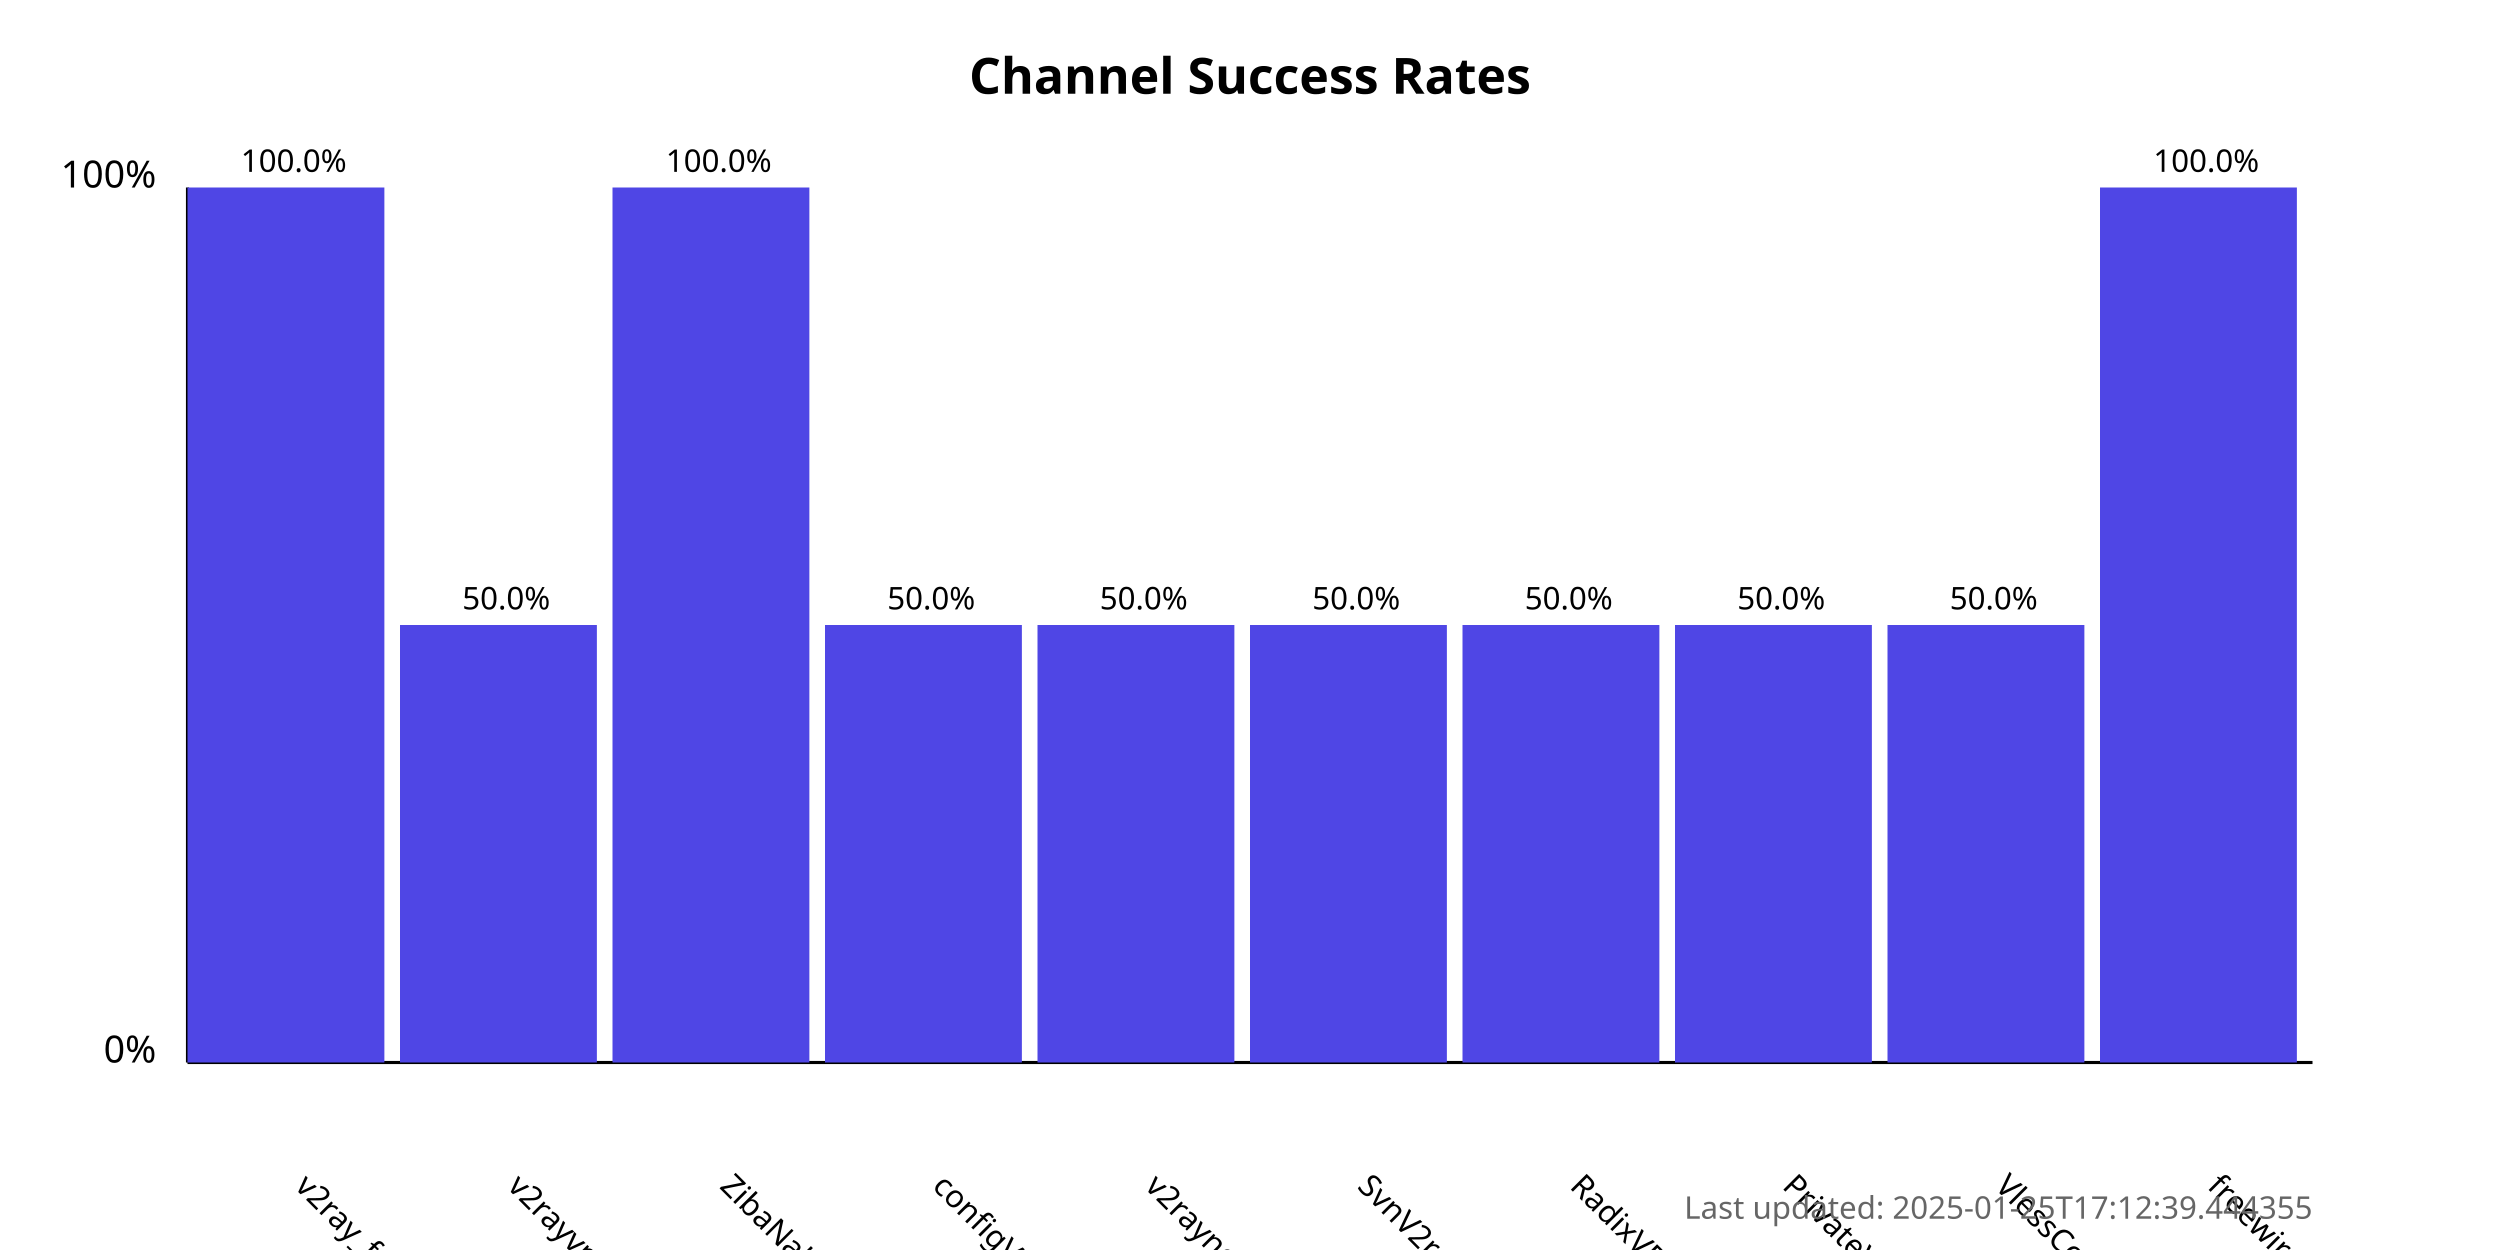
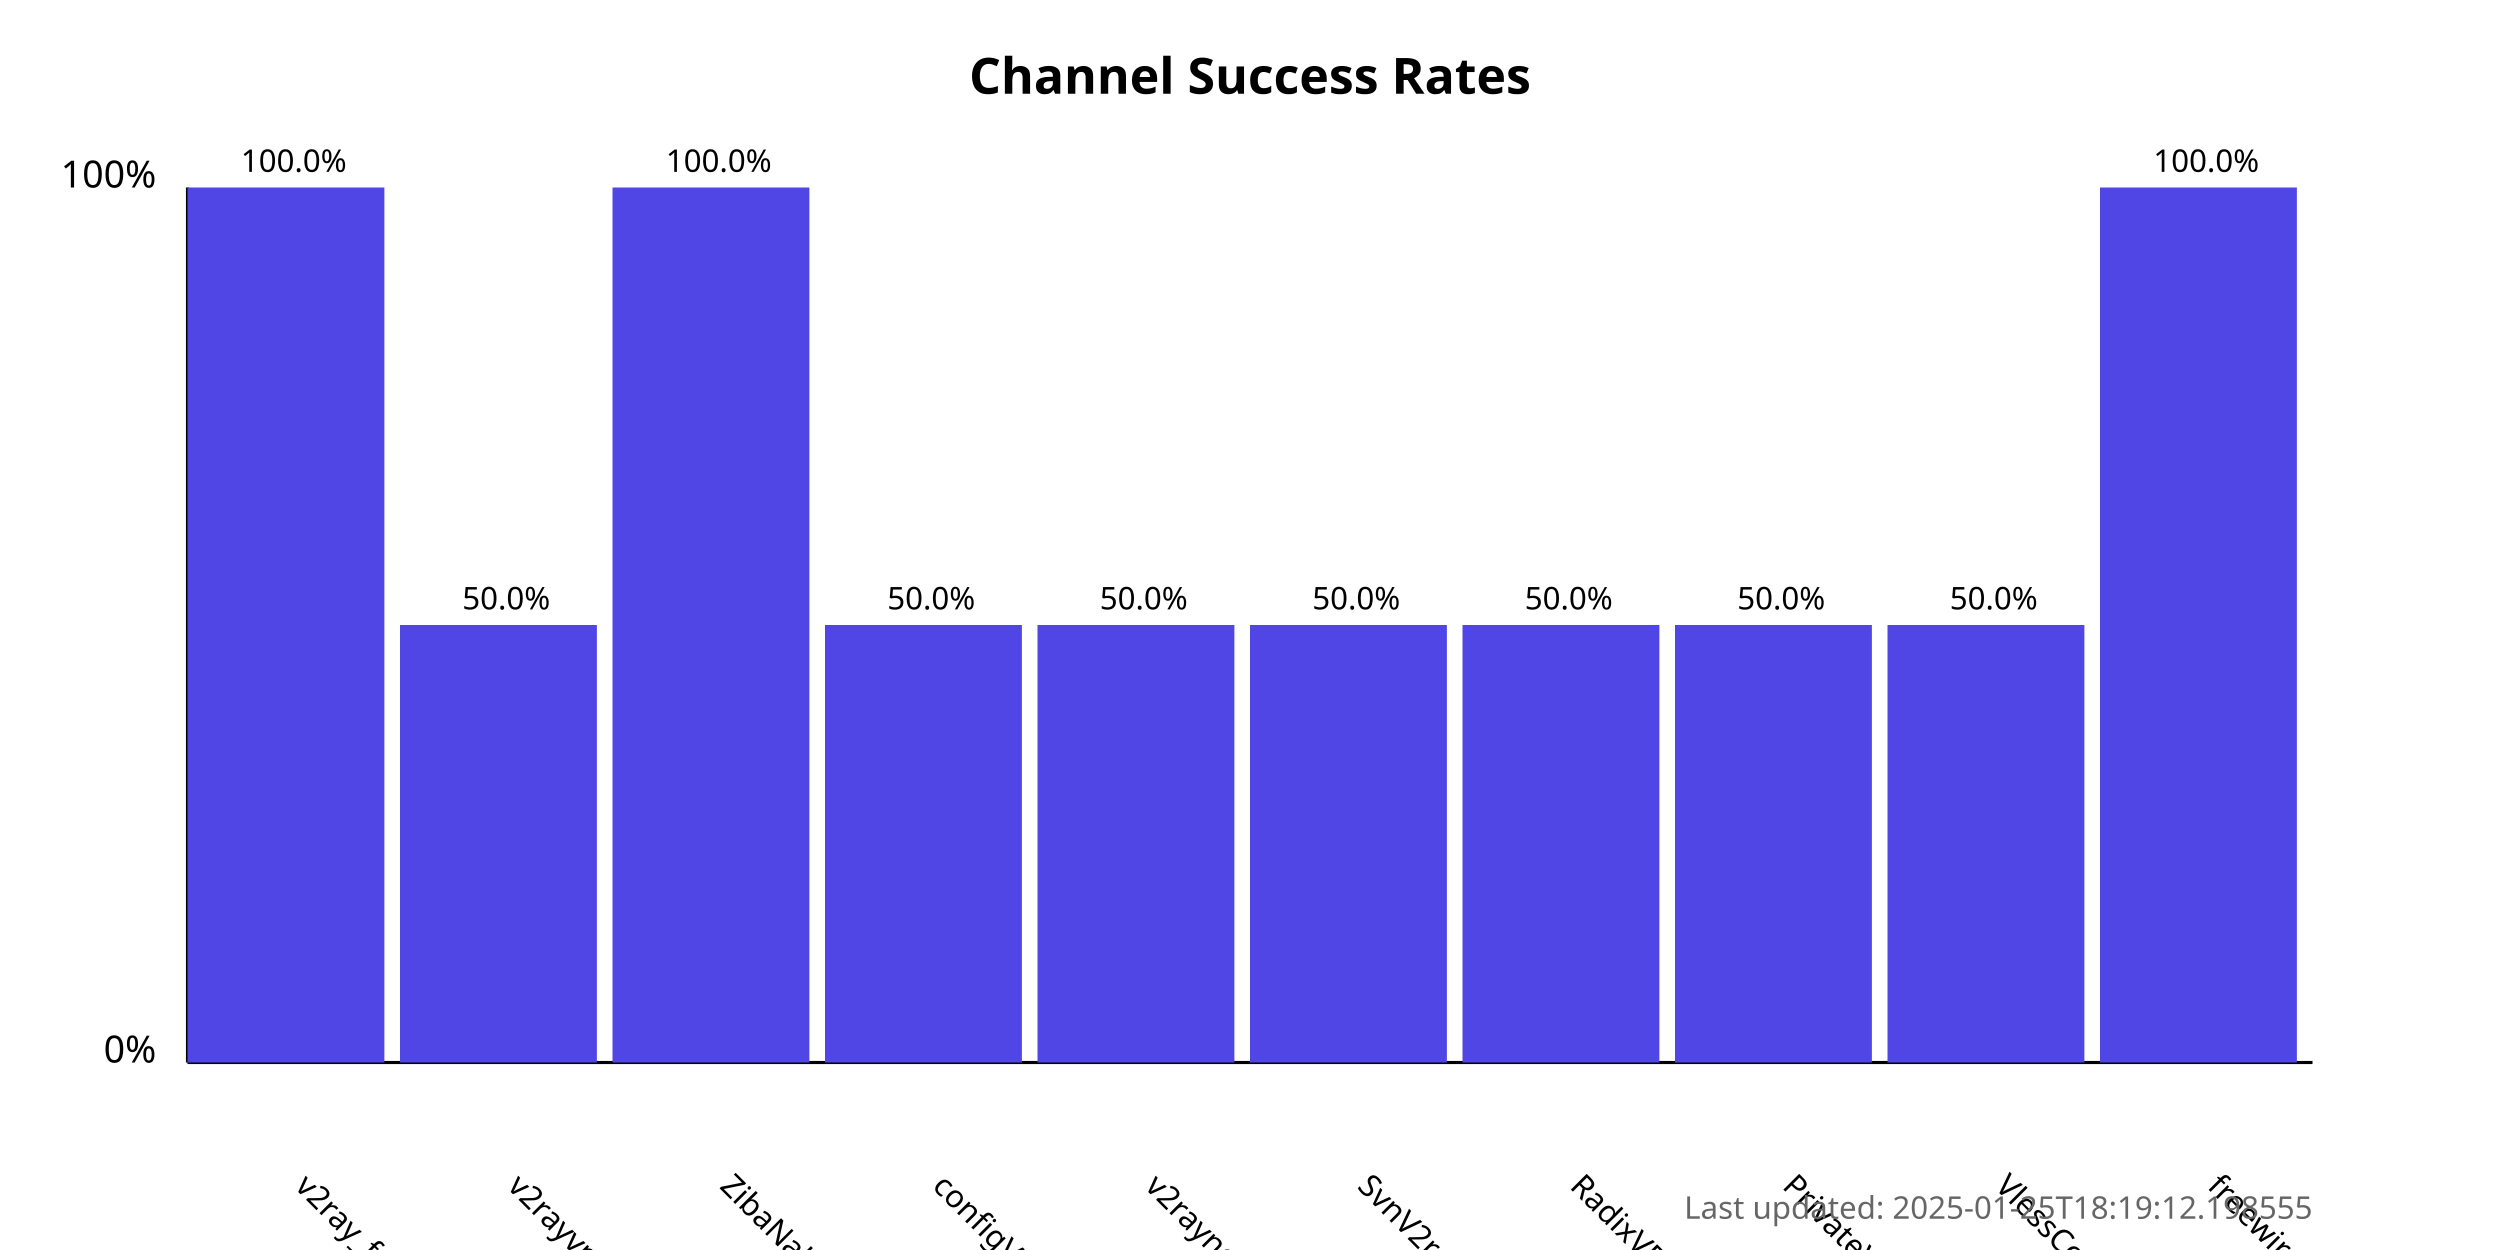
<svg xmlns="http://www.w3.org/2000/svg" width="800" height="400">
  <style>
            .chart-title { font: bold 16px sans-serif; }
            .axis-label { font: 12px sans-serif; }
            .tick-label { font: 10px sans-serif; }
            .bar { fill: #4f46e5; }
            .bar:hover { fill: #6366f1; }
            .timestamp { font: 10px sans-serif; fill: #666; }
        </style>
  <text x="400.0" y="30" text-anchor="middle" class="chart-title">
            Channel Success Rates
        </text>
  <line x1="60" y1="340" x2="60" y2="60" stroke="black" stroke-width="1" />
  <line x1="60" y1="340" x2="740" y2="340" stroke="black" stroke-width="1" />
  <text x="50" y="340" text-anchor="end" class="axis-label">0%</text>
  <text x="50" y="60" text-anchor="end" class="axis-label">100%</text>
  <g>
    <rect x="60" y="60.0" width="63.0" height="280.0" class="bar" />
    <text x="94.0" y="380" transform="rotate(45, 94.0, 380)" text-anchor="start" class="tick-label">
                v2ray_free_conf
            </text>
    <text x="94.0" y="55.0" text-anchor="middle" class="tick-label">
                100.0%
            </text>
  </g>
  <g>
    <rect x="128.0" y="200.0" width="63.0" height="140.0" class="bar" />
    <text x="162.0" y="380" transform="rotate(45, 162.0, 380)" text-anchor="start" class="tick-label">
                v2rayvpno
            </text>
    <text x="162.0" y="195.0" text-anchor="middle" class="tick-label">
                50.0%
            </text>
  </g>
  <g>
    <rect x="196.0" y="60.0" width="63.0" height="280.0" class="bar" />
    <text x="230.0" y="380" transform="rotate(45, 230.0, 380)" text-anchor="start" class="tick-label">
                ZibaNabz
            </text>
    <text x="230.0" y="55.0" text-anchor="middle" class="tick-label">
                100.0%
            </text>
  </g>
  <g>
    <rect x="264.0" y="200.0" width="63.0" height="140.0" class="bar" />
    <text x="298.0" y="380" transform="rotate(45, 298.0, 380)" text-anchor="start" class="tick-label">
                configV2rayForFree
            </text>
    <text x="298.0" y="195.0" text-anchor="middle" class="tick-label">
                50.0%
            </text>
  </g>
  <g>
    <rect x="332.0" y="200.0" width="63.0" height="140.0" class="bar" />
    <text x="366.0" y="380" transform="rotate(45, 366.0, 380)" text-anchor="start" class="tick-label">
                v2rayngvpn
            </text>
    <text x="366.0" y="195.0" text-anchor="middle" class="tick-label">
                50.0%
            </text>
  </g>
  <g>
    <rect x="400.0" y="200.0" width="63.0" height="140.0" class="bar" />
    <text x="434.0" y="380" transform="rotate(45, 434.0, 380)" text-anchor="start" class="tick-label">
                SvnV2ray
            </text>
    <text x="434.0" y="195.0" text-anchor="middle" class="tick-label">
                50.0%
            </text>
  </g>
  <g>
    <rect x="468.0" y="200.0" width="63.0" height="140.0" class="bar" />
    <text x="502.0" y="380" transform="rotate(45, 502.0, 380)" text-anchor="start" class="tick-label">
                RadixVPN
            </text>
    <text x="502.0" y="195.0" text-anchor="middle" class="tick-label">
                50.0%
            </text>
  </g>
  <g>
    <rect x="536.0" y="200.0" width="63.0" height="140.0" class="bar" />
    <text x="570.0" y="380" transform="rotate(45, 570.0, 380)" text-anchor="start" class="tick-label">
                PrivateVPNs
            </text>
    <text x="570.0" y="195.0" text-anchor="middle" class="tick-label">
                50.0%
            </text>
  </g>
  <g>
    <rect x="604.0" y="200.0" width="63.0" height="140.0" class="bar" />
    <text x="638.0" y="380" transform="rotate(45, 638.0, 380)" text-anchor="start" class="tick-label">
                VlessConfig
            </text>
    <text x="638.0" y="195.0" text-anchor="middle" class="tick-label">
                50.0%
            </text>
  </g>
  <g>
    <rect x="672.0" y="60.0" width="63.0" height="280.0" class="bar" />
    <text x="706.0" y="380" transform="rotate(45, 706.0, 380)" text-anchor="start" class="tick-label">
                freewireguard
            </text>
    <text x="706.0" y="55.0" text-anchor="middle" class="tick-label">
                100.0%
            </text>
  </g>
  <text x="740" y="390" text-anchor="end" class="timestamp">
-             Last updated: 2025-01-25T17:12:39.444355
+             Last updated: 2025-01-25T18:19:12.198555
        </text>
</svg>
